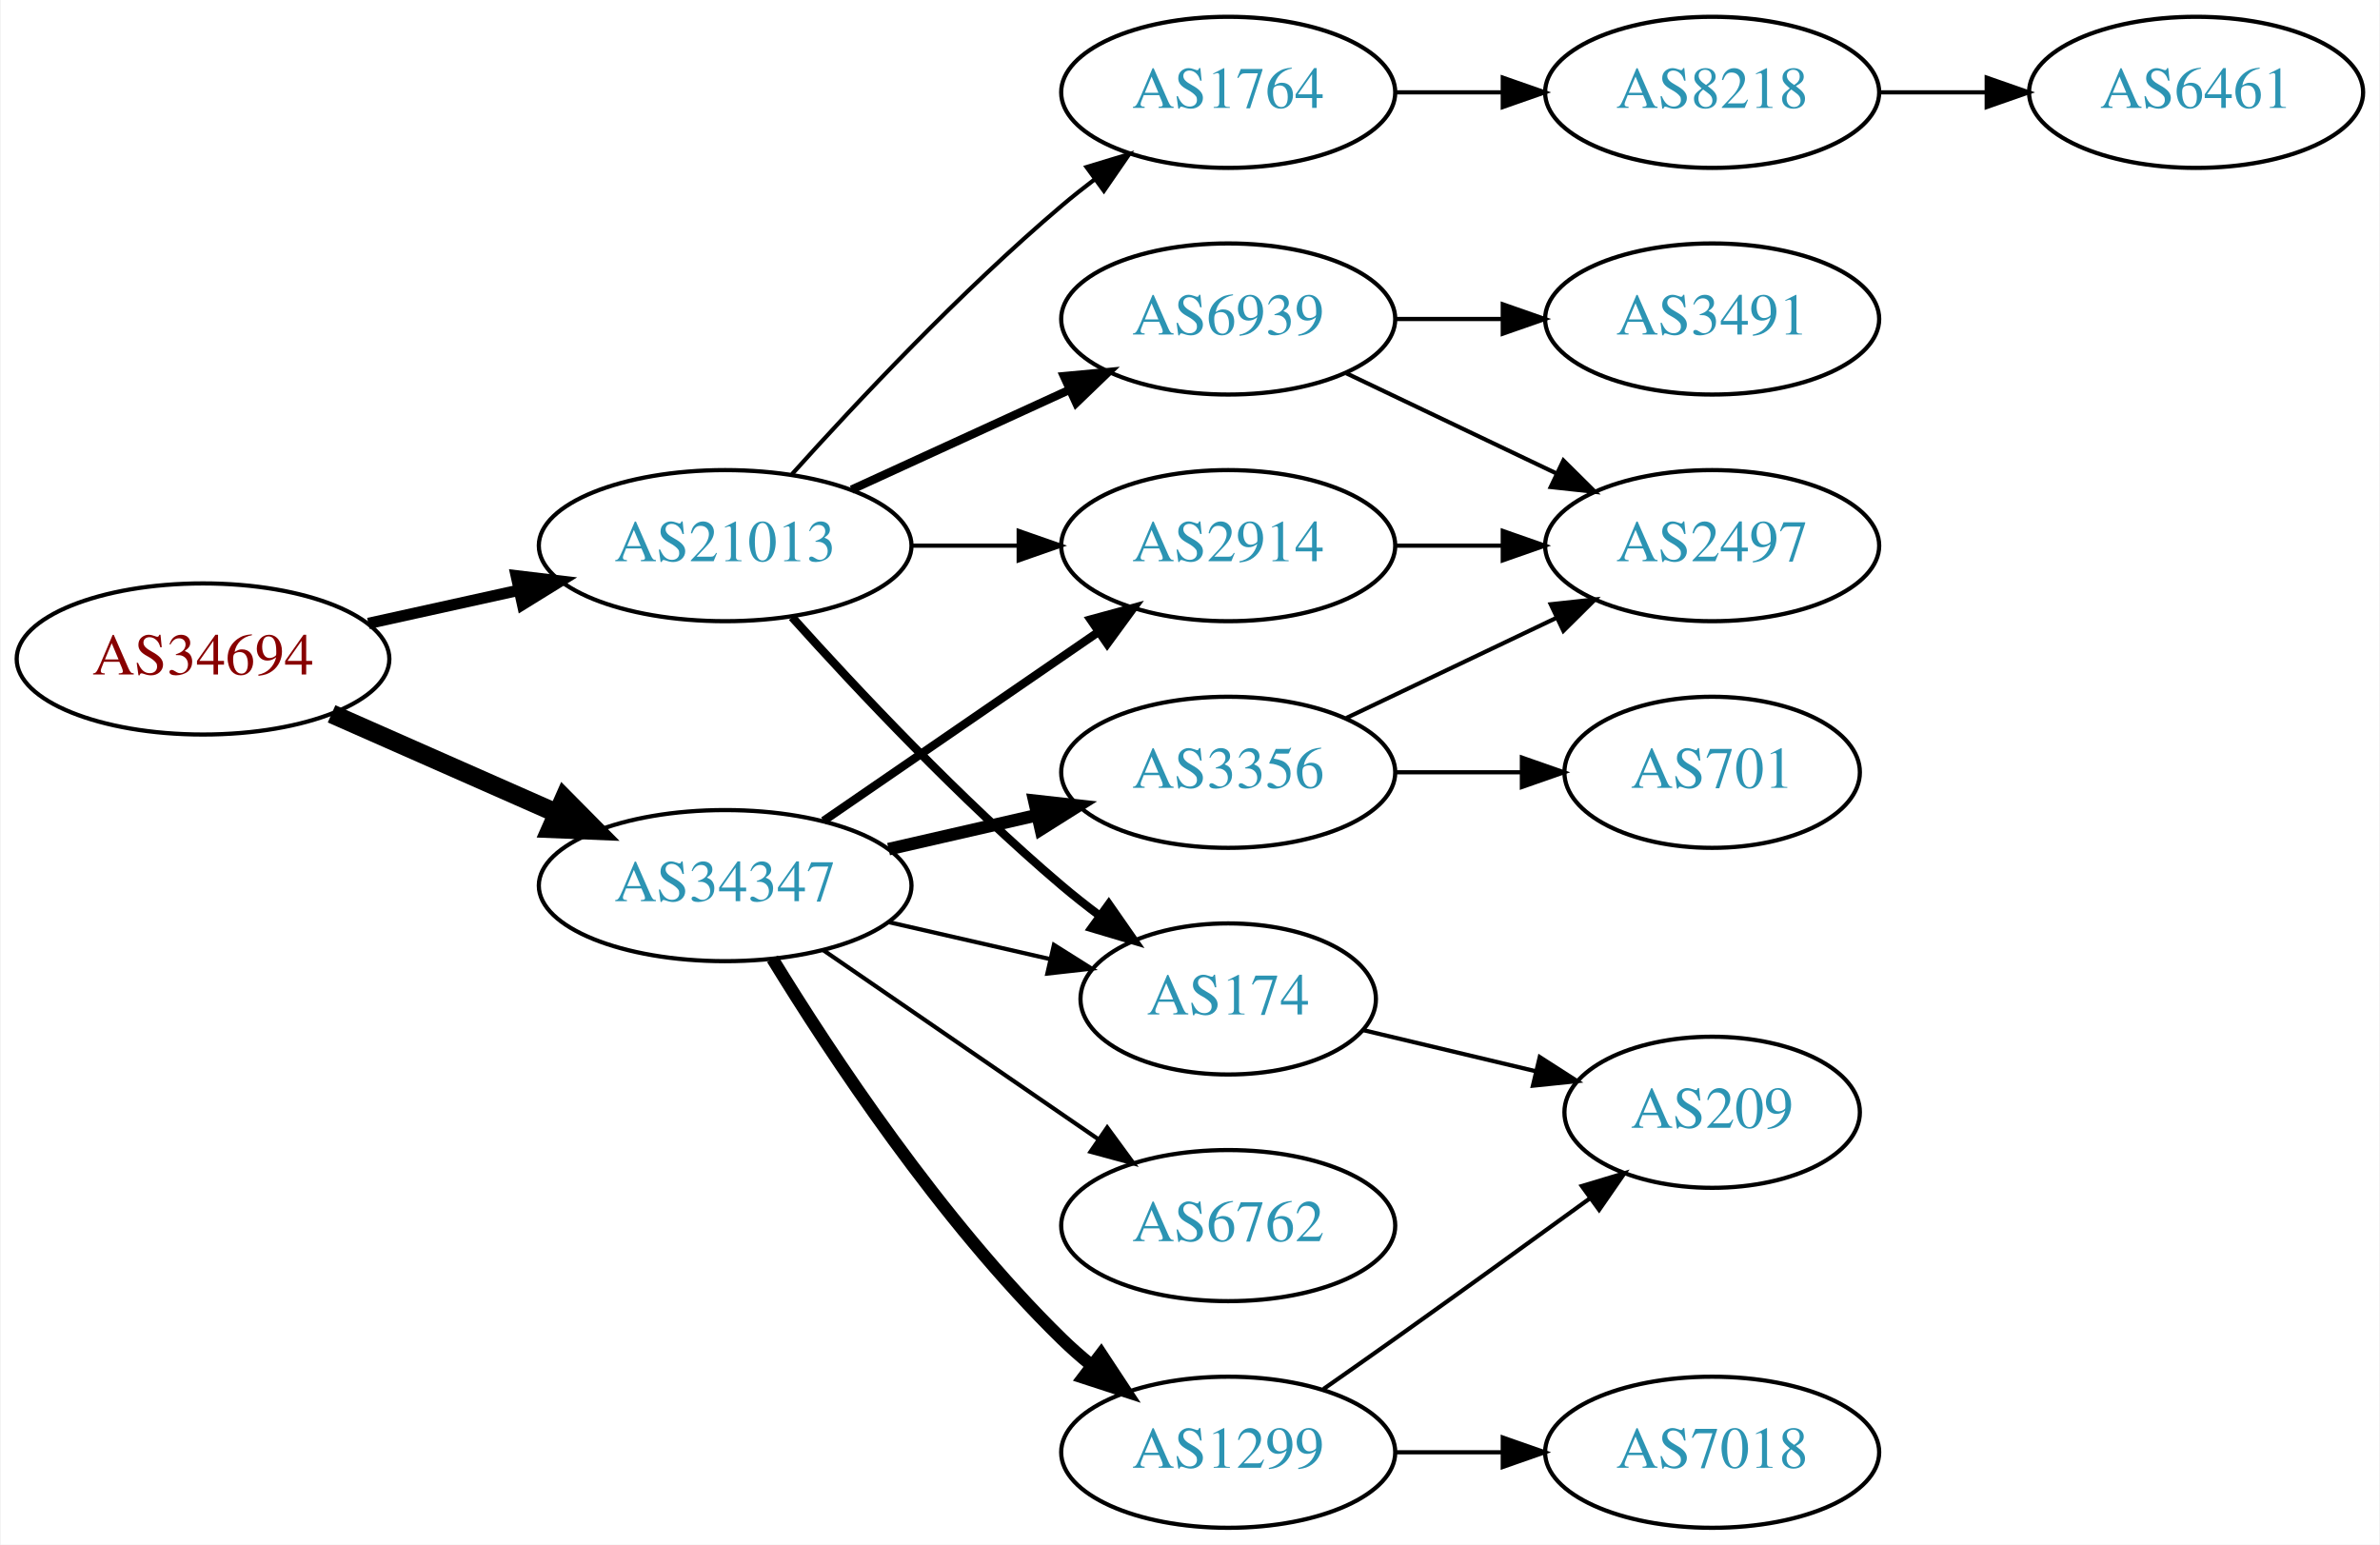
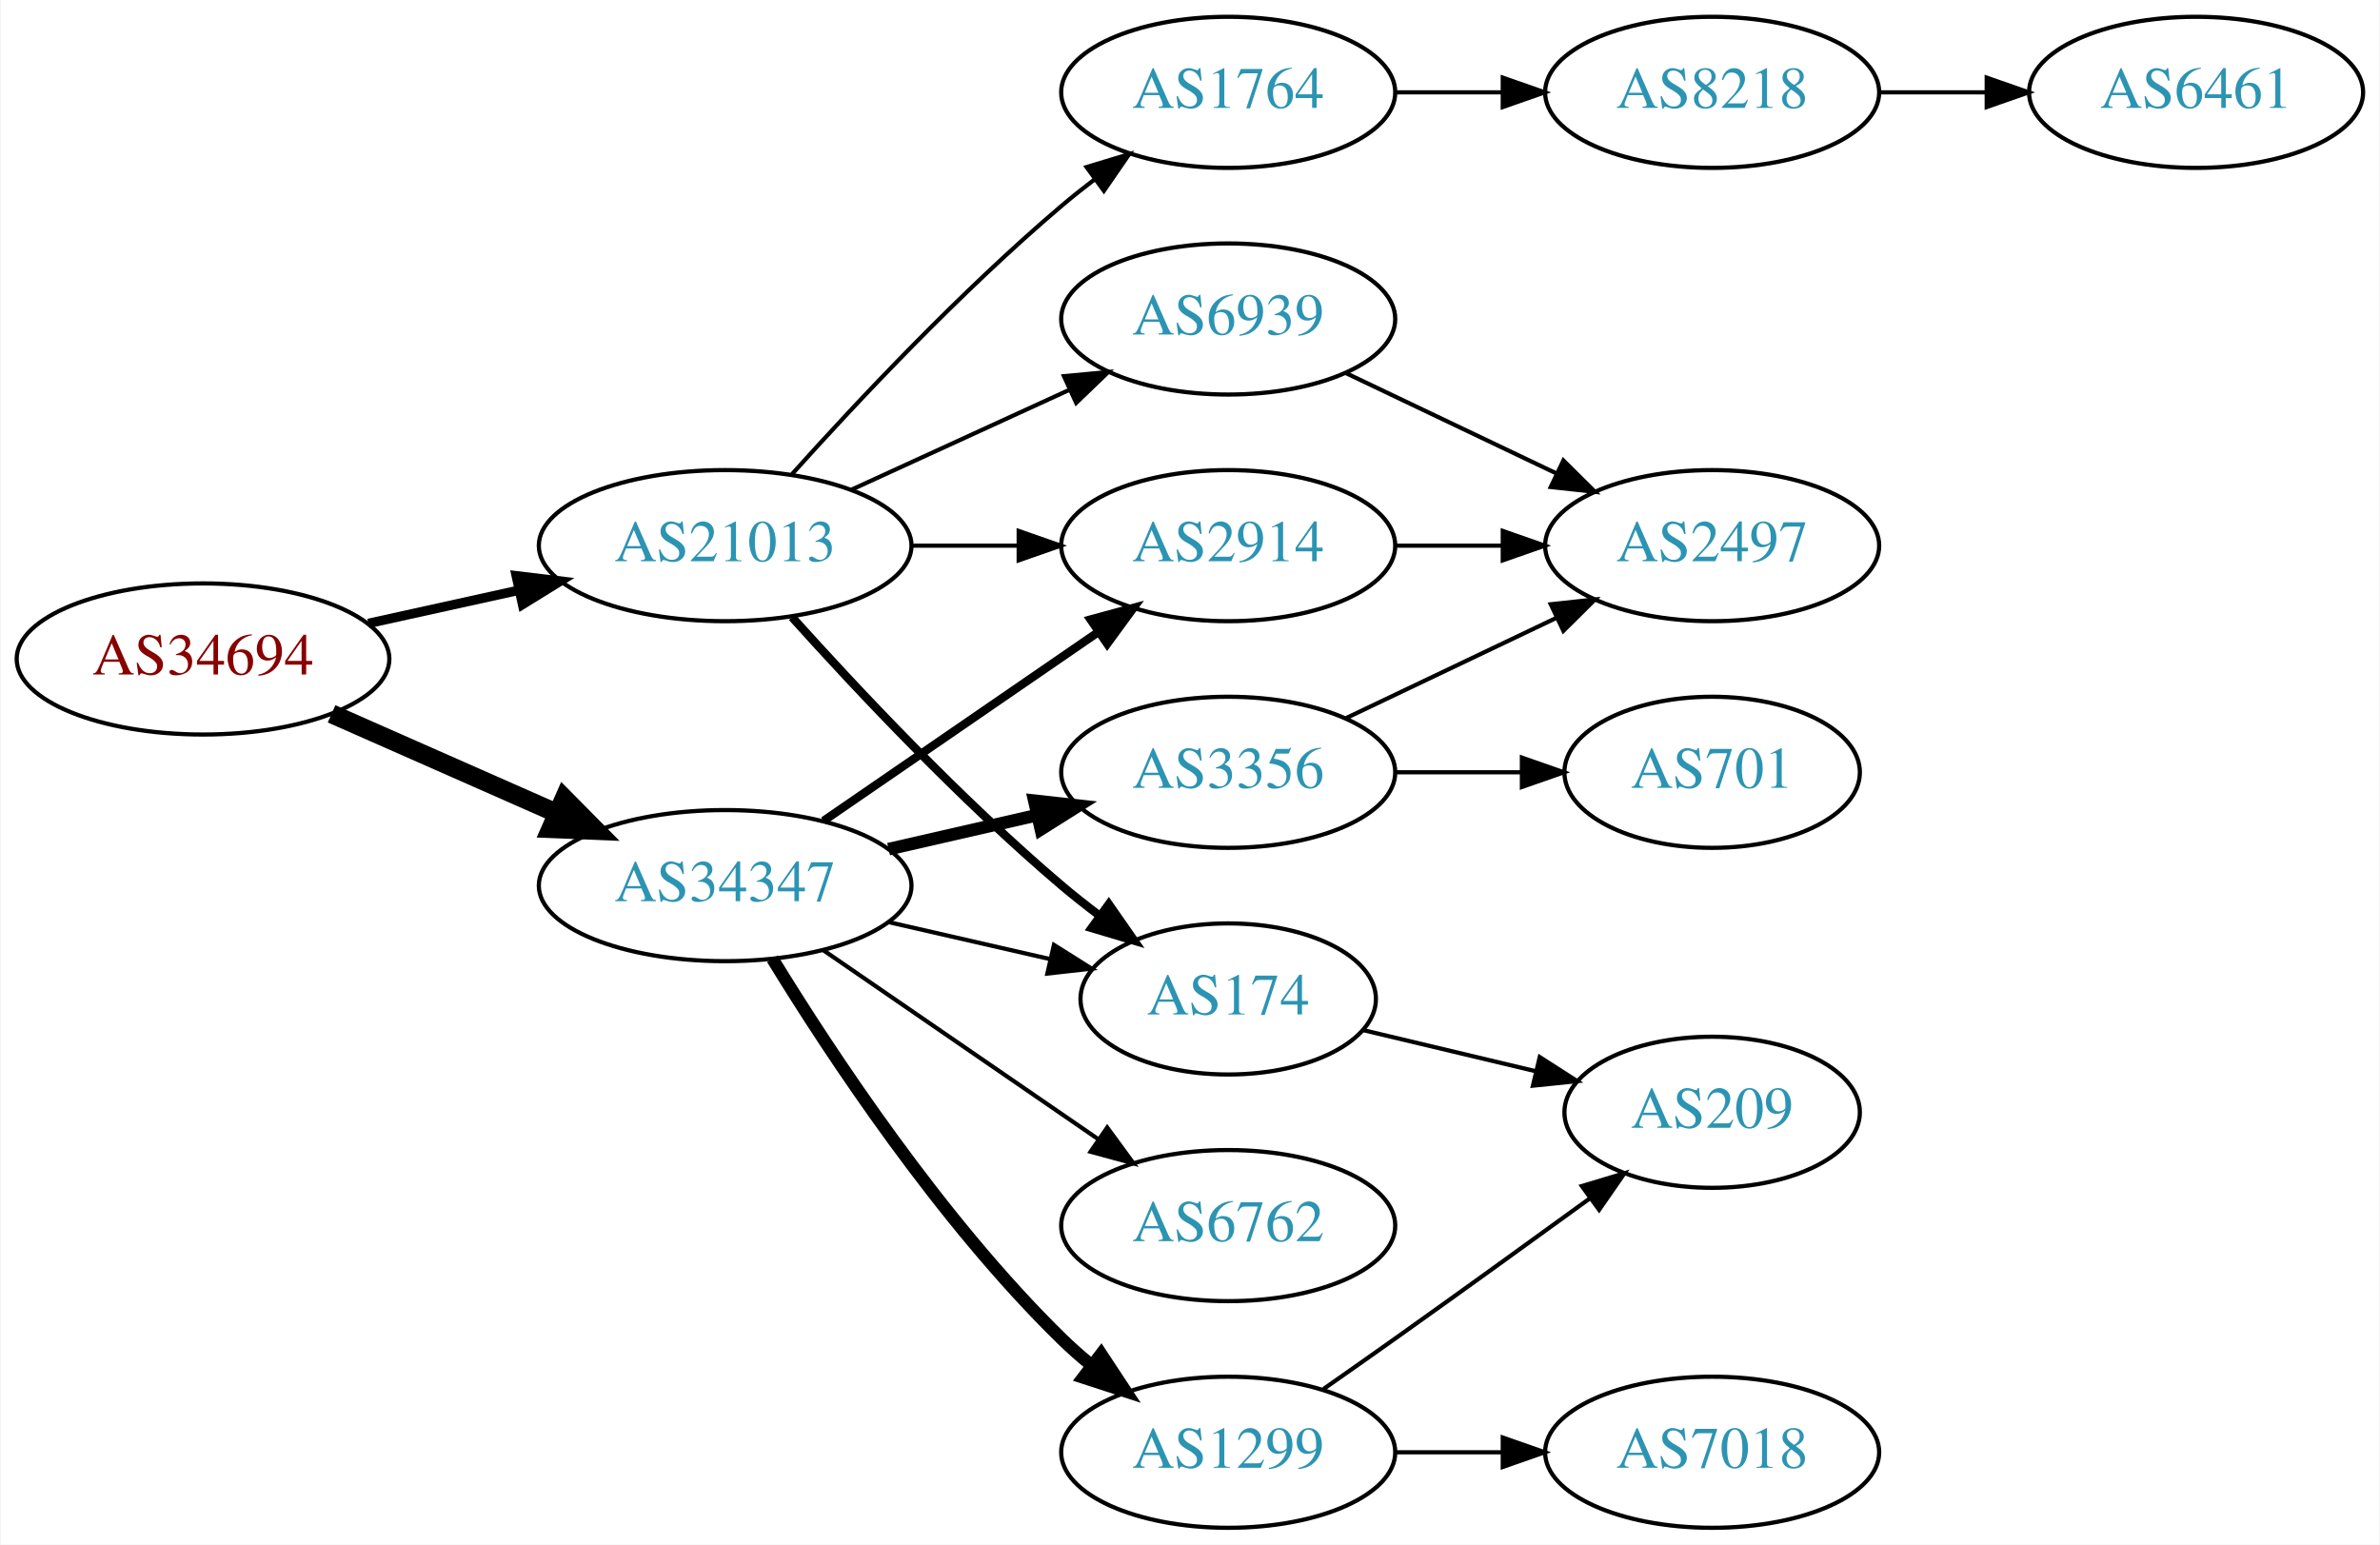
<svg xmlns="http://www.w3.org/2000/svg" xmlns:xlink="http://www.w3.org/1999/xlink" width="567pt" height="368pt" viewBox="0.00 0.00 566.66 368.00">
  <g id="graph0" class="graph" transform="scale(1 1) rotate(0) translate(4 364)">
    <polygon fill="white" stroke="none" points="-4,4 -4,-364 562.663,-364 562.663,4 -4,4" />
    <g id="node1" class="node">
      <g id="a_node1">
        <a xlink:href="/asn/34694" xlink:title="AS34694 ~ Stadtwerke Woergl GmbH [AT]">
          <ellipse fill="#ffffff" stroke="black" cx="44.196" cy="-207" rx="44.393" ry="18" />
          <text text-anchor="middle" x="44.196" y="-203.3" font-family="Times,serif" font-size="14.00" fill="#880000">AS34694</text>
        </a>
      </g>
    </g>
    <g id="node2" class="node">
      <g id="a_node2">
        <a xlink:href="/asn/21013" xlink:title="AS21013 ~ Wels, AT [AT]">
          <ellipse fill="#ffffff" stroke="black" cx="168.588" cy="-234" rx="44.393" ry="18" />
          <text text-anchor="middle" x="168.588" y="-230.3" font-family="Times,serif" font-size="14.00" fill="#2c94b3">AS21013</text>
        </a>
      </g>
    </g>
    <g id="edge1" class="edge">
-       <path fill="none" stroke="black" stroke-width="2.7" d="M83.586,-215.469C94.978,-217.982 107.6,-220.767 119.525,-223.397" />
-       <polygon fill="black" stroke="black" stroke-width="2.7" points="118.815,-226.825 129.335,-225.561 120.323,-219.989 118.815,-226.825" />
+       <path fill="none" stroke="black" stroke-width="2.25" d="M83.586,-215.469C94.978,-217.982 107.6,-220.767 119.525,-223.397" />
+       <polygon fill="black" stroke="black" stroke-width="2.25" points="118.815,-226.825 129.335,-225.561 120.323,-219.989 118.815,-226.825" />
    </g>
    <g id="node3" class="node">
      <g id="a_node3">
        <a xlink:href="/asn/34347" xlink:title="AS34347 ~ HALLAG Kommunal GmbH [AT]">
          <ellipse fill="#ffffff" stroke="black" cx="168.588" cy="-153" rx="44.393" ry="18" />
          <text text-anchor="middle" x="168.588" y="-149.3" font-family="Times,serif" font-size="14.00" fill="#2c94b3">AS34347</text>
        </a>
      </g>
    </g>
    <g id="edge2" class="edge">
      <path fill="none" stroke="black" stroke-width="4.5" d="M74.824,-193.928C90.941,-186.817 111.081,-177.931 128.473,-170.258" />
      <polygon fill="black" stroke="black" stroke-width="4.5" points="130.249,-173.778 137.809,-166.139 127.071,-166.573 130.249,-173.778" />
    </g>
    <g id="node4" class="node">
      <g id="a_node4">
-         <a xlink:href="/asn/2914" xlink:title="AS2914 ~ NTT America, Inc. [US]">
-           <ellipse fill="#ffffff" stroke="black" cx="288.431" cy="-234" rx="39.794" ry="18" />
-           <text text-anchor="middle" x="288.431" y="-230.3" font-family="Times,serif" font-size="14.00" fill="#2c94b3">AS2914</text>
+         <a xlink:href="/asn/174" xlink:title="AS174 ~ Cogent Communications [US]">
+           <ellipse fill="#ffffff" stroke="black" cx="288.431" cy="-126" rx="35.194" ry="18" />
+           <text text-anchor="middle" x="288.431" y="-122.3" font-family="Times,serif" font-size="14.00" fill="#2c94b3">AS174</text>
        </a>
      </g>
    </g>
    <g id="edge3" class="edge">
-       <path fill="none" stroke="black" d="M212.799,-234C221.112,-234 229.875,-234 238.357,-234" />
-       <polygon fill="black" stroke="black" points="238.516,-237.5 248.516,-234 238.516,-230.5 238.516,-237.5" />
+       <path fill="none" stroke="black" stroke-width="2" d="M184.521,-216.956C199.847,-199.903 224.782,-173.35 248.784,-153 251.637,-150.582 254.702,-148.167 257.813,-145.831" />
+       <polygon fill="black" stroke="black" stroke-width="2" points="259.986,-148.578 266.041,-139.884 255.886,-142.905 259.986,-148.578" />
    </g>
    <g id="node5" class="node">
      <g id="a_node5">
        <a xlink:href="/asn/6939" xlink:title="AS6939 ~ Hurricane Electric LLC [US]">
          <ellipse fill="#ffffff" stroke="black" cx="288.431" cy="-288" rx="39.794" ry="18" />
          <text text-anchor="middle" x="288.431" y="-284.3" font-family="Times,serif" font-size="14.00" fill="#2c94b3">AS6939</text>
        </a>
      </g>
    </g>
    <g id="edge4" class="edge">
-       <path fill="none" stroke="black" stroke-width="2" d="M198.718,-247.348C214.329,-254.502 233.727,-263.391 250.399,-271.03" />
-       <polygon fill="black" stroke="black" stroke-width="2" points="249.302,-274.378 259.851,-275.362 252.218,-268.014 249.302,-274.378" />
+       <path fill="none" stroke="black" d="M198.718,-247.348C214.329,-254.502 233.727,-263.391 250.399,-271.03" />
+       <polygon fill="black" stroke="black" points="249.302,-274.378 259.851,-275.362 252.218,-268.014 249.302,-274.378" />
    </g>
    <g id="node6" class="node">
      <g id="a_node6">
        <a xlink:href="/asn/1764" xlink:title="AS1764 ~ NEXTLAYER-AS [AT]">
          <ellipse fill="#ffffff" stroke="black" cx="288.431" cy="-342" rx="39.794" ry="18" />
          <text text-anchor="middle" x="288.431" y="-338.3" font-family="Times,serif" font-size="14.00" fill="#2c94b3">AS1764</text>
        </a>
      </g>
    </g>
    <g id="edge5" class="edge">
      <path fill="none" stroke="black" d="M184.521,-251.044C199.847,-268.097 224.782,-294.65 248.784,-315 251.281,-317.117 253.942,-319.232 256.653,-321.293" />
      <polygon fill="black" stroke="black" points="254.69,-324.194 264.83,-327.266 258.819,-318.541 254.69,-324.194" />
    </g>
    <g id="node7" class="node">
      <g id="a_node7">
-         <a xlink:href="/asn/174" xlink:title="AS174 ~ Cogent Communications [US]">
-           <ellipse fill="#ffffff" stroke="black" cx="288.431" cy="-126" rx="35.194" ry="18" />
-           <text text-anchor="middle" x="288.431" y="-122.3" font-family="Times,serif" font-size="14.00" fill="#2c94b3">AS174</text>
+         <a xlink:href="/asn/2914" xlink:title="AS2914 ~ NTT America, Inc. [US]">
+           <ellipse fill="#ffffff" stroke="black" cx="288.431" cy="-234" rx="39.794" ry="18" />
+           <text text-anchor="middle" x="288.431" y="-230.3" font-family="Times,serif" font-size="14.00" fill="#2c94b3">AS2914</text>
        </a>
      </g>
    </g>
    <g id="edge6" class="edge">
-       <path fill="none" stroke="black" stroke-width="2" d="M184.521,-216.956C199.847,-199.903 224.782,-173.35 248.784,-153 251.637,-150.582 254.702,-148.167 257.813,-145.831" />
-       <polygon fill="black" stroke="black" stroke-width="2" points="259.986,-148.578 266.041,-139.884 255.886,-142.905 259.986,-148.578" />
+       <path fill="none" stroke="black" d="M212.799,-234C221.112,-234 229.875,-234 238.357,-234" />
+       <polygon fill="black" stroke="black" points="238.516,-237.5 248.516,-234 238.516,-230.5 238.516,-237.5" />
+     </g>
+     <g id="edge14" class="edge">
+       <path fill="none" stroke="black" d="M207.523,-144.308C219.84,-141.486 233.565,-138.342 246.116,-135.466" />
+       <polygon fill="black" stroke="black" points="246.914,-138.874 255.88,-133.229 245.351,-132.051 246.914,-138.874" />
    </g>
    <g id="edge12" class="edge">
      <path fill="none" stroke="black" stroke-width="2" d="M192.031,-168.426C210.612,-181.198 237.173,-199.455 257.553,-213.463" />
      <polygon fill="black" stroke="black" stroke-width="2" points="255.643,-216.398 265.867,-219.178 259.609,-210.629 255.643,-216.398" />
    </g>
-     <g id="edge15" class="edge">
-       <path fill="none" stroke="black" d="M207.523,-144.308C219.84,-141.486 233.565,-138.342 246.116,-135.466" />
-       <polygon fill="black" stroke="black" points="246.914,-138.874 255.88,-133.229 245.351,-132.051 246.914,-138.874" />
+     <g id="node12" class="node">
+       <g id="a_node12">
+         <a xlink:href="/asn/3356" xlink:title="AS3356 ~ Level 3 Parent, LLC [US]">
+           <ellipse fill="#ffffff" stroke="black" cx="288.431" cy="-180" rx="39.794" ry="18" />
+           <text text-anchor="middle" x="288.431" y="-176.3" font-family="Times,serif" font-size="14.00" fill="#2c94b3">AS3356</text>
+         </a>
+       </g>
+     </g>
+     <g id="edge11" class="edge">
+       <path fill="none" stroke="black" stroke-width="3" d="M207.523,-161.692C218.764,-164.267 231.176,-167.111 242.799,-169.774" />
+       <polygon fill="black" stroke="black" stroke-width="3" points="242.232,-173.235 252.761,-172.057 243.795,-166.412 242.232,-173.235" />
    </g>
    <g id="node13" class="node">
      <g id="a_node13">
+         <a xlink:href="/asn/1299" xlink:title="AS1299 ~ Telia Carrier [EU]">
+           <ellipse fill="#ffffff" stroke="black" cx="288.431" cy="-18" rx="39.794" ry="18" />
+           <text text-anchor="middle" x="288.431" y="-14.3" font-family="Times,serif" font-size="14.00" fill="#2c94b3">AS1299</text>
+         </a>
+       </g>
+     </g>
+     <g id="edge13" class="edge">
+       <path fill="none" stroke="black" stroke-width="3" d="M179.854,-135.56C193.662,-113.009 219.851,-73.278 248.784,-45 250.924,-42.908 253.242,-40.863 255.642,-38.895" />
+       <polygon fill="black" stroke="black" stroke-width="3" points="258.152,-41.382 263.983,-32.536 253.908,-35.815 258.152,-41.382" />
+     </g>
+     <g id="node14" class="node">
+       <g id="a_node14">
        <a xlink:href="/asn/6762" xlink:title="AS6762 ~ TELECOM ITALIA SPARKLE S.p.A. [IT]">
          <ellipse fill="#ffffff" stroke="black" cx="288.431" cy="-72" rx="39.794" ry="18" />
          <text text-anchor="middle" x="288.431" y="-68.3" font-family="Times,serif" font-size="14.00" fill="#2c94b3">AS6762</text>
        </a>
      </g>
    </g>
-     <g id="edge13" class="edge">
+     <g id="edge15" class="edge">
      <path fill="none" stroke="black" d="M192.031,-137.574C210.612,-124.802 237.173,-106.545 257.553,-92.537" />
      <polygon fill="black" stroke="black" points="259.609,-95.371 265.867,-86.822 255.643,-89.602 259.609,-95.371" />
    </g>
-     <g id="node14" class="node">
-       <g id="a_node14">
-         <a xlink:href="/asn/1299" xlink:title="AS1299 ~ Telia Carrier [EU]">
-           <ellipse fill="#ffffff" stroke="black" cx="288.431" cy="-18" rx="39.794" ry="18" />
-           <text text-anchor="middle" x="288.431" y="-14.3" font-family="Times,serif" font-size="14.00" fill="#2c94b3">AS1299</text>
-         </a>
-       </g>
-     </g>
-     <g id="edge14" class="edge">
-       <path fill="none" stroke="black" stroke-width="3" d="M179.854,-135.56C193.662,-113.009 219.851,-73.278 248.784,-45 250.924,-42.908 253.242,-40.863 255.642,-38.895" />
-       <polygon fill="black" stroke="black" stroke-width="3" points="258.152,-41.382 263.983,-32.536 253.908,-35.815 258.152,-41.382" />
-     </g>
-     <g id="node15" class="node">
-       <g id="a_node15">
-         <a xlink:href="/asn/3356" xlink:title="AS3356 ~ Level 3 Parent, LLC [US]">
-           <ellipse fill="#ffffff" stroke="black" cx="288.431" cy="-180" rx="39.794" ry="18" />
-           <text text-anchor="middle" x="288.431" y="-176.3" font-family="Times,serif" font-size="14.00" fill="#2c94b3">AS3356</text>
-         </a>
-       </g>
-     </g>
-     <g id="edge16" class="edge">
-       <path fill="none" stroke="black" stroke-width="3" d="M207.523,-161.692C218.764,-164.267 231.176,-167.111 242.799,-169.774" />
-       <polygon fill="black" stroke="black" stroke-width="3" points="242.232,-173.235 252.761,-172.057 243.795,-166.412 242.232,-173.235" />
-     </g>
    <g id="node8" class="node">
      <g id="a_node8">
+         <a xlink:href="/asn/209" xlink:title="AS209 ~ CenturyLink Communications, LLC [US]">
+           <ellipse fill="#ffffff" stroke="black" cx="403.724" cy="-99" rx="35.194" ry="18" />
+           <text text-anchor="middle" x="403.724" y="-95.3" font-family="Times,serif" font-size="14.00" fill="#2c94b3">AS209</text>
+         </a>
+       </g>
+     </g>
+     <g id="edge7" class="edge">
+       <path fill="none" stroke="black" d="M320.688,-118.551C333.319,-115.541 348.073,-112.024 361.559,-108.81" />
+       <polygon fill="black" stroke="black" points="362.652,-112.148 371.568,-106.425 361.029,-105.339 362.652,-112.148" />
+     </g>
+     <g id="node9" class="node">
+       <g id="a_node9">
        <a xlink:href="/asn/2497" xlink:title="AS2497 ~ Internet Initiative Japan Inc. [JP]">
          <ellipse fill="#ffffff" stroke="black" cx="403.724" cy="-234" rx="39.794" ry="18" />
          <text text-anchor="middle" x="403.724" y="-230.3" font-family="Times,serif" font-size="14.00" fill="#2c94b3">AS2497</text>
        </a>
      </g>
    </g>
-     <g id="edge17" class="edge">
-       <path fill="none" stroke="black" d="M328.103,-234C336.306,-234 345.07,-234 353.602,-234" />
-       <polygon fill="black" stroke="black" points="353.841,-237.5 363.841,-234 353.841,-230.5 353.841,-237.5" />
-     </g>
-     <g id="edge7" class="edge">
+     <g id="edge8" class="edge">
      <path fill="none" stroke="black" d="M316.567,-275.066C331.561,-267.919 350.382,-258.948 366.605,-251.215" />
      <polygon fill="black" stroke="black" points="368.288,-254.291 375.809,-246.829 365.276,-247.972 368.288,-254.291" />
-     </g>
-     <g id="node9" class="node">
-       <g id="a_node9">
-         <a xlink:href="/asn/3491" xlink:title="AS3491 ~ PCCW Global, Inc. [US]">
-           <ellipse fill="#ffffff" stroke="black" cx="403.724" cy="-288" rx="39.794" ry="18" />
-           <text text-anchor="middle" x="403.724" y="-284.3" font-family="Times,serif" font-size="14.00" fill="#2c94b3">AS3491</text>
-         </a>
-       </g>
-     </g>
-     <g id="edge8" class="edge">
-       <path fill="none" stroke="black" d="M328.103,-288C336.306,-288 345.07,-288 353.602,-288" />
-       <polygon fill="black" stroke="black" points="353.841,-291.5 363.841,-288 353.841,-284.5 353.841,-291.5" />
    </g>
    <g id="node10" class="node">
      <g id="a_node10">
        <a xlink:href="/asn/8218" xlink:title="AS8218 ~ legacy Neotelecoms [FR]">
          <ellipse fill="#ffffff" stroke="black" cx="403.724" cy="-342" rx="39.794" ry="18" />
          <text text-anchor="middle" x="403.724" y="-338.3" font-family="Times,serif" font-size="14.00" fill="#2c94b3">AS8218</text>
        </a>
      </g>
    </g>
    <g id="edge9" class="edge">
      <path fill="none" stroke="black" d="M328.103,-342C336.306,-342 345.07,-342 353.602,-342" />
      <polygon fill="black" stroke="black" points="353.841,-345.5 363.841,-342 353.841,-338.5 353.841,-345.5" />
    </g>
-     <g id="node12" class="node">
-       <g id="a_node12">
-         <a xlink:href="/asn/209" xlink:title="AS209 ~ CenturyLink Communications, LLC [US]">
-           <ellipse fill="#ffffff" stroke="black" cx="403.724" cy="-99" rx="35.194" ry="18" />
-           <text text-anchor="middle" x="403.724" y="-95.3" font-family="Times,serif" font-size="14.00" fill="#2c94b3">AS209</text>
-         </a>
-       </g>
-     </g>
-     <g id="edge11" class="edge">
-       <path fill="none" stroke="black" d="M320.688,-118.551C333.319,-115.541 348.073,-112.024 361.559,-108.81" />
-       <polygon fill="black" stroke="black" points="362.652,-112.148 371.568,-106.425 361.029,-105.339 362.652,-112.148" />
+     <g id="edge18" class="edge">
+       <path fill="none" stroke="black" d="M328.103,-234C336.306,-234 345.07,-234 353.602,-234" />
+       <polygon fill="black" stroke="black" points="353.841,-237.5 363.841,-234 353.841,-230.5 353.841,-237.5" />
    </g>
    <g id="node11" class="node">
      <g id="a_node11">
        <a xlink:href="/asn/6461" xlink:title="AS6461 ~ Zayo Bandwidth [US]">
          <ellipse fill="#ffffff" stroke="black" cx="519.017" cy="-342" rx="39.794" ry="18" />
          <text text-anchor="middle" x="519.017" y="-338.3" font-family="Times,serif" font-size="14.00" fill="#2c94b3">AS6461</text>
        </a>
      </g>
    </g>
    <g id="edge10" class="edge">
      <path fill="none" stroke="black" d="M443.396,-342C451.599,-342 460.363,-342 468.895,-342" />
      <polygon fill="black" stroke="black" points="469.134,-345.5 479.134,-342 469.134,-338.5 469.134,-345.5" />
    </g>
-     <g id="edge18" class="edge">
+     <g id="edge17" class="edge">
+       <path fill="none" stroke="black" d="M316.567,-192.934C331.561,-200.081 350.382,-209.052 366.605,-216.785" />
+       <polygon fill="black" stroke="black" points="365.276,-220.028 375.809,-221.171 368.288,-213.709 365.276,-220.028" />
+     </g>
+     <g id="node15" class="node">
+       <g id="a_node15">
+         <a xlink:href="/asn/701" xlink:title="AS701 ~ UUNET [US]">
+           <ellipse fill="#ffffff" stroke="black" cx="403.724" cy="-180" rx="35.194" ry="18" />
+           <text text-anchor="middle" x="403.724" y="-176.3" font-family="Times,serif" font-size="14.00" fill="#2c94b3">AS701</text>
+         </a>
+       </g>
+     </g>
+     <g id="edge16" class="edge">
+       <path fill="none" stroke="black" d="M328.103,-180C337.808,-180 348.299,-180 358.262,-180" />
+       <polygon fill="black" stroke="black" points="358.398,-183.5 368.398,-180 358.398,-176.5 358.398,-183.5" />
+     </g>
+     <g id="edge19" class="edge">
      <path fill="none" stroke="black" d="M311.141,-33.074C316.676,-36.943 322.607,-41.111 328.077,-45 343.515,-55.975 360.643,-68.352 374.595,-78.485" />
      <polygon fill="black" stroke="black" points="372.681,-81.421 382.828,-84.471 376.798,-75.759 372.681,-81.421" />
    </g>
    <g id="node16" class="node">
      <g id="a_node16">
        <a xlink:href="/asn/7018" xlink:title="AS7018 ~ AT&amp;T Services, Inc. [US]">
          <ellipse fill="#ffffff" stroke="black" cx="403.724" cy="-18" rx="39.794" ry="18" />
          <text text-anchor="middle" x="403.724" y="-14.3" font-family="Times,serif" font-size="14.00" fill="#2c94b3">AS7018</text>
        </a>
      </g>
    </g>
-     <g id="edge19" class="edge">
+     <g id="edge20" class="edge">
      <path fill="none" stroke="black" d="M328.103,-18C336.306,-18 345.07,-18 353.602,-18" />
      <polygon fill="black" stroke="black" points="353.841,-21.5 363.841,-18 353.841,-14.5 353.841,-21.5" />
    </g>
-     <g id="edge21" class="edge">
-       <path fill="none" stroke="black" d="M316.567,-192.934C331.561,-200.081 350.382,-209.052 366.605,-216.785" />
-       <polygon fill="black" stroke="black" points="365.276,-220.028 375.809,-221.171 368.288,-213.709 365.276,-220.028" />
-     </g>
-     <g id="node17" class="node">
-       <g id="a_node17">
-         <a xlink:href="/asn/701" xlink:title="AS701 ~ UUNET [US]">
-           <ellipse fill="#ffffff" stroke="black" cx="403.724" cy="-180" rx="35.194" ry="18" />
-           <text text-anchor="middle" x="403.724" y="-176.3" font-family="Times,serif" font-size="14.00" fill="#2c94b3">AS701</text>
-         </a>
-       </g>
-     </g>
-     <g id="edge20" class="edge">
-       <path fill="none" stroke="black" d="M328.103,-180C337.808,-180 348.299,-180 358.262,-180" />
-       <polygon fill="black" stroke="black" points="358.398,-183.5 368.398,-180 358.398,-176.5 358.398,-183.5" />
-     </g>
  </g>
</svg>
